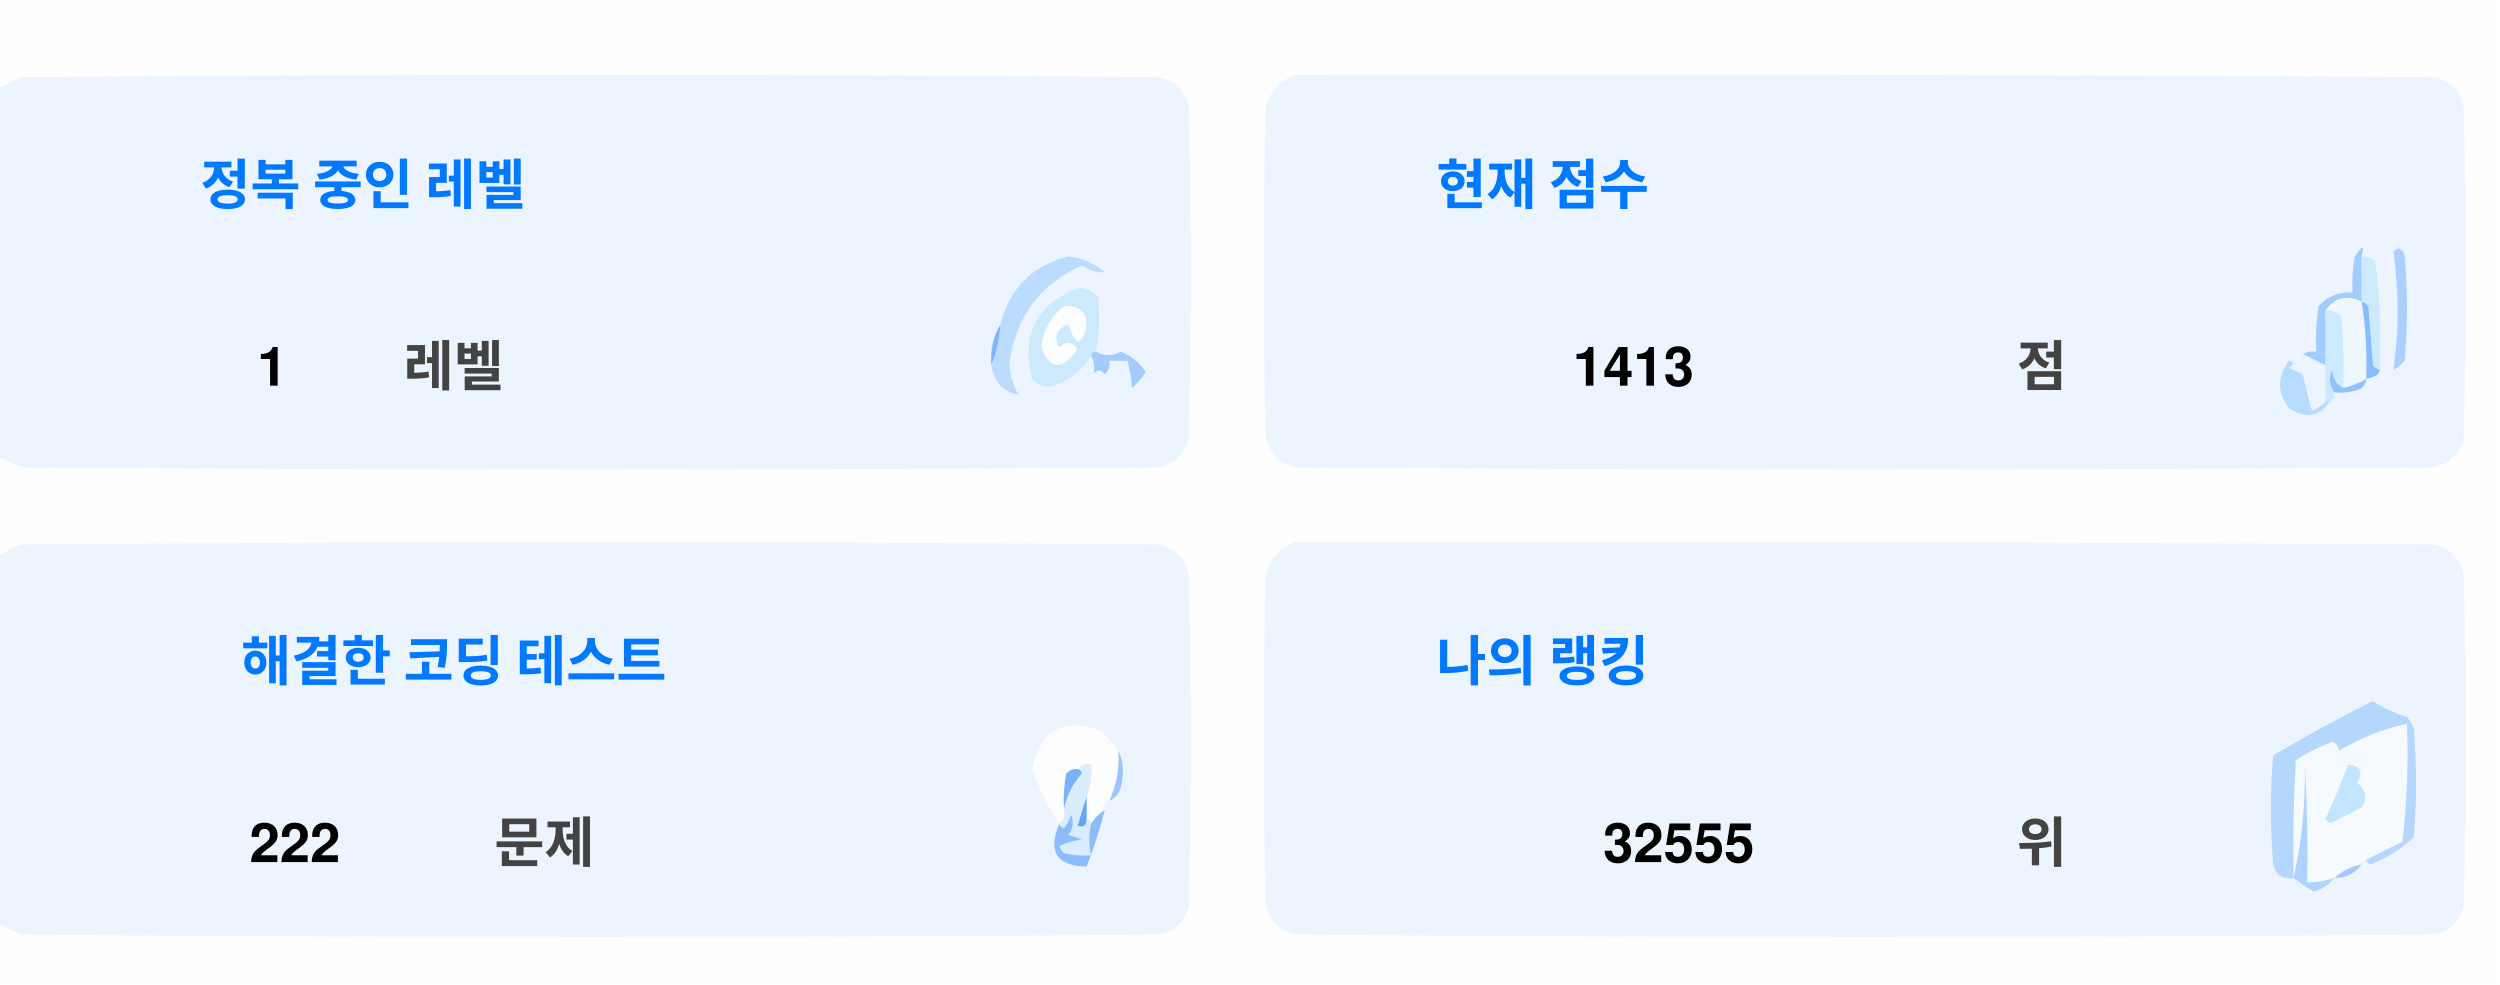
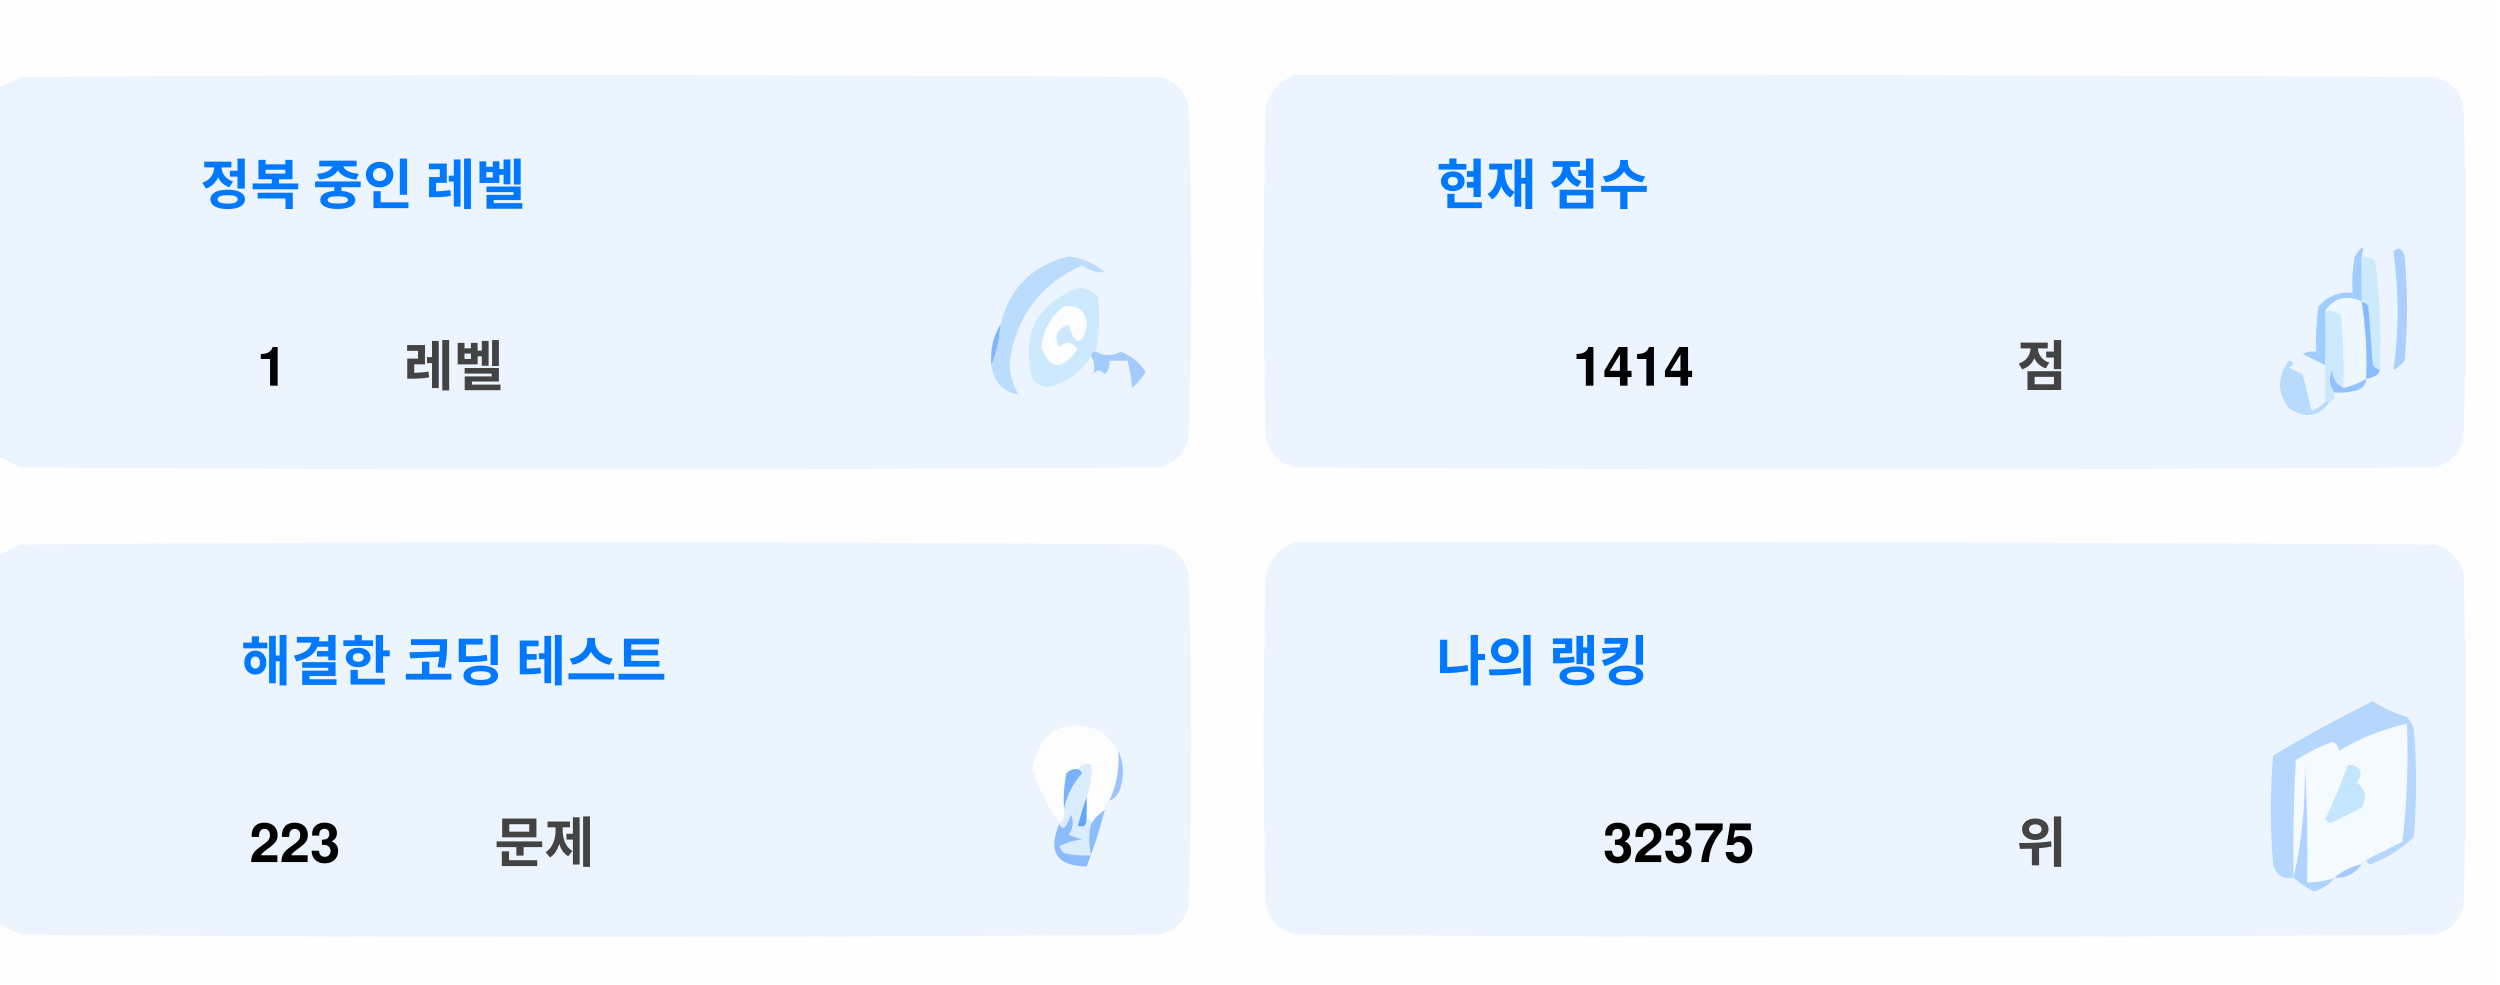
<svg xmlns="http://www.w3.org/2000/svg" version="1.1" width="551px" height="217px" style="shape-rendering:geometricPrecision; text-rendering:geometricPrecision; image-rendering:optimizeQuality; fill-rule:evenodd; clip-rule:evenodd">
  <style>.title {fill: #434343;font-size: 1rem;line-height: 1.5rem;font-weight: bold;font-family: -apple-system, BlinkMacSystemFont, Segoe UI, Helvetica, Arial, sans-serif, Apple Color Emoji, Segoe UI Emoji;}.desc {fill: #434343;font-size: 2.5rem;font-weight: bold;line-height: 1.5rem;font-family: -apple-system, BlinkMacSystemFont, Segoe UI, Helvetica, Arial, sans-serif, Apple Color Emoji, Segoe UI Emoji;}.desc-2 {fill: #434343;font-size: 1rem;font-weight: bold;line-height: 1.5rem;font-family: -apple-system, BlinkMacSystemFont, Segoe UI, Helvetica, Arial, sans-serif, Apple Color Emoji, Segoe UI Emoji;}.text, .desc {animation: twinkling 4s ease-in-out infinite;}@keyframes twinkling {40% { opacity: 1; }50% { opacity: 0.5; }60% { opacity: 1; }70% { opacity: 0.5; }80% { opacity: 1; }}</style>
  <g>
    <path style="opacity:1" fill="#fefefe" d="M -0.5,-0.5 C 183.167,-0.5 366.833,-0.5 550.5,-0.5C 550.5,71.833 550.5,144.167 550.5,216.5C 366.833,216.5 183.167,216.5 -0.5,216.5C -0.5,212.167 -0.5,207.833 -0.5,203.5C 1.14,204.32 2.807,205.153 4.5,206C 88.167,206.667 171.833,206.667 255.5,206C 259,205.167 261.167,203 262,199.5C 262.667,175.167 262.667,150.833 262,126.5C 261.167,123 259,120.833 255.5,120C 171.833,119.333 88.167,119.333 4.5,120C 2.807,120.847 1.14,121.68 -0.5,122.5C -0.5,115.167 -0.5,107.833 -0.5,100.5C 1.14,101.32 2.807,102.153 4.5,103C 88.167,103.667 171.833,103.667 255.5,103C 259,102.167 261.167,100 262,96.5C 262.667,72.167 262.667,47.833 262,23.5C 261.167,20 259,17.833 255.5,17C 171.833,16.333 88.167,16.333 4.5,17C 2.807,17.847 1.14,18.68 -0.5,19.5C -0.5,12.833 -0.5,6.167 -0.5,-0.5 Z" />
  </g>
  <g>
    <path style="opacity:1" fill="#ecf5ff" d="M -0.5,100.5 C -0.5,73.5 -0.5,46.5 -0.5,19.5C 1.14,18.68 2.807,17.847 4.5,17C 88.167,16.333 171.833,16.333 255.5,17C 259,17.833 261.167,20 262,23.5C 262.667,47.833 262.667,72.167 262,96.5C 261.167,100 259,102.167 255.5,103C 171.833,103.667 88.167,103.667 4.5,103C 2.807,102.153 1.14,101.32 -0.5,100.5 Z" />
  </g>
  <g>
    <path style="opacity:1" fill="#ecf5ff" d="M 285.5,16.5 C 369.167,16.333 452.834,16.5 536.5,17C 540,17.833 542.167,20 543,23.5C 543.667,47.833 543.667,72.167 543,96.5C 542.167,100 540,102.167 536.5,103C 452.833,103.667 369.167,103.667 285.5,103C 282,102.167 279.833,100 279,96.5C 278.333,72.167 278.333,47.833 279,23.5C 280.018,19.985 282.185,17.652 285.5,16.5 Z" />
  </g>
  <g>
    <path style="opacity:1" fill="#cdeafd" d="M 520.5,56.5 C 521.583,56.539 522.583,56.873 523.5,57.5C 524.498,65.472 524.831,73.472 524.5,81.5C 523.883,81.389 523.383,81.056 523,80.5C 522.667,76.167 522.333,71.833 522,67.5C 521.617,66.944 521.117,66.611 520.5,66.5C 520.5,63.167 520.5,59.833 520.5,56.5 Z" />
  </g>
  <g>
    <path style="opacity:1" fill="#abcfff" d="M 527.5,55.5 C 528.566,54.308 529.399,54.641 530,56.5C 530.667,64.167 530.667,71.833 530,79.5C 529.311,80.357 528.478,81.023 527.5,81.5C 528.758,73.08 528.758,64.414 527.5,55.5 Z" />
  </g>
  <g>
    <path style="opacity:1" fill="#bbdcfd" d="M 218.5,80.5 C 219.657,77.727 220.324,74.727 220.5,71.5C 222.49,63.51 227.49,58.51 235.5,56.5C 238.528,56.847 241.194,58.014 243.5,60C 241.744,60.141 240.078,59.641 238.5,58.5C 229.247,62.607 223.914,69.773 222.5,80C 222.565,82.526 223.232,84.859 224.5,87C 221.07,86.397 219.07,84.231 218.5,80.5 Z" />
  </g>
  <g>
    <path style="opacity:1" fill="#cde9fd" d="M 241.5,77.5 C 240.833,77.5 240.5,77.833 240.5,78.5C 238.628,81.529 235.961,83.695 232.5,85C 230.536,85.624 228.869,85.124 227.5,83.5C 225.021,73.791 228.354,67.124 237.5,63.5C 239.374,63.39 240.874,64.056 242,65.5C 242.497,69.524 242.331,73.524 241.5,77.5 Z" />
  </g>
  <g>
    <path style="opacity:1" fill="#fcfdfe" d="M 234.5,67.5 C 237.826,67.162 239.493,68.662 239.5,72C 238.334,76.434 237,76.267 235.5,71.5C 232.832,72.515 232.166,74.182 233.5,76.5C 235.017,75.089 236.351,75.256 237.5,77C 234.006,81.771 231.34,81.605 229.5,76.5C 229.904,72.771 231.571,69.771 234.5,67.5 Z" />
  </g>
  <g>
    <path style="opacity:1" fill="#a1ccfe" d="M 520.5,56.5 C 520.5,59.833 520.5,63.167 520.5,66.5C 517.238,64.922 514.572,65.589 512.5,68.5C 512.617,72.81 512.617,76.81 512.5,80.5C 510.86,79.68 509.193,78.847 507.5,78C 508.448,77.517 509.448,77.35 510.5,77.5C 510.335,74.15 510.502,70.817 511,67.5C 512.995,65.253 515.495,64.253 518.5,64.5C 518.336,61.813 518.503,59.146 519,56.5C 520.731,53.969 521.231,53.969 520.5,56.5 Z" />
  </g>
  <g>
    <path style="opacity:1" fill="#cde9fd" d="M 512.5,68.5 C 513.822,68.33 514.989,68.663 516,69.5C 516.499,74.823 516.666,80.156 516.5,85.5C 514.955,84.77 514.122,83.437 514,81.5C 513.22,83.387 513.387,85.054 514.5,86.5C 514.672,87.492 514.338,88.158 513.5,88.5C 513.167,88.5 512.833,88.5 512.5,88.5C 512.5,85.833 512.5,83.167 512.5,80.5C 512.617,76.81 512.617,72.81 512.5,68.5 Z" />
  </g>
  <g>
    <path style="opacity:1" fill="#eef6fe" d="M 520.5,66.5 C 521.407,72.106 521.74,77.773 521.5,83.5C 519.95,84.441 518.284,85.108 516.5,85.5C 516.666,80.156 516.499,74.823 516,69.5C 514.989,68.663 513.822,68.33 512.5,68.5C 514.572,65.589 517.238,64.922 520.5,66.5 Z" />
  </g>
  <g>
    <path style="opacity:1" fill="#88bcff" d="M 520.5,66.5 C 521.117,66.611 521.617,66.944 522,67.5C 522.333,71.833 522.667,76.167 523,80.5C 523.383,81.056 523.883,81.389 524.5,81.5C 524.445,82.469 523.445,83.136 521.5,83.5C 521.74,77.773 521.407,72.106 520.5,66.5 Z" />
  </g>
  <g>
    <path style="opacity:1" fill="#82b5fe" d="M 220.5,71.5 C 220.324,74.727 219.657,77.727 218.5,80.5C 218.215,77.171 218.882,74.171 220.5,71.5 Z" />
  </g>
  <g>
    <path style="opacity:1" fill="#a3cbfe" d="M 240.5,78.5 C 240.5,77.833 240.833,77.5 241.5,77.5C 243.391,78.536 245.224,78.536 247,77.5C 249.391,78.429 251.225,79.929 252.5,82C 251.681,83.319 250.681,84.486 249.5,85.5C 249.409,83.777 249.075,81.777 248.5,79.5C 247.167,79.5 245.833,79.5 244.5,79.5C 244.719,80.675 244.386,81.675 243.5,82.5C 242.575,81.359 241.741,81.359 241,82.5C 241.331,80.981 241.164,79.648 240.5,78.5 Z" />
  </g>
  <g>
    <path style="opacity:1" fill="#b7dbfd" d="M 512.5,88.5 C 512.833,88.5 513.167,88.5 513.5,88.5C 511.199,91.857 508.199,92.357 504.5,90C 501.872,86.535 501.872,83.035 504.5,79.5C 505.696,79.846 505.696,80.346 504.5,81C 505.5,81.5 506.5,82 507.5,82.5C 508.167,85.167 508.833,87.833 509.5,90.5C 510.739,90.058 511.739,89.391 512.5,88.5 Z" />
  </g>
  <g>
    <path style="opacity:1" fill="#92c1fe" d="M 516.5,85.5 C 518.284,85.108 519.95,84.441 521.5,83.5C 521.423,84.75 520.756,85.583 519.5,86C 517.866,86.493 516.199,86.66 514.5,86.5C 513.387,85.054 513.22,83.387 514,81.5C 514.122,83.437 514.955,84.77 516.5,85.5 Z" />
  </g>
  <g>
    <path style="opacity:1" fill="#ecf5fe" d="M -0.5,203.5 C -0.5,176.5 -0.5,149.5 -0.5,122.5C 1.14,121.68 2.807,120.847 4.5,120C 88.167,119.333 171.833,119.333 255.5,120C 259,120.833 261.167,123 262,126.5C 262.667,150.833 262.667,175.167 262,199.5C 261.167,203 259,205.167 255.5,206C 171.833,206.667 88.167,206.667 4.5,206C 2.807,205.153 1.14,204.32 -0.5,203.5 Z" />
  </g>
  <g>
    <path style="opacity:1" fill="#ecf5fe" d="M 285.5,119.5 C 369.167,119.333 452.834,119.5 536.5,120C 540,120.833 542.167,123 543,126.5C 543.667,150.833 543.667,175.167 543,199.5C 542.167,203 540,205.167 536.5,206C 452.833,206.667 369.167,206.667 285.5,206C 282,205.167 279.833,203 279,199.5C 278.333,175.167 278.333,150.833 279,126.5C 280.018,122.985 282.185,120.652 285.5,119.5 Z" />
  </g>
  <g>
    <path style="opacity:1" fill="#fdfdfe" d="M 246.5,165.5 C 246.758,169.367 246.092,173.034 244.5,176.5C 243.662,176.842 243.328,177.508 243.5,178.5C 242.272,179.306 241.272,180.306 240.5,181.5C 240.5,180.833 240.167,180.5 239.5,180.5C 239.5,178.833 239.5,177.167 239.5,175.5C 240.369,173.283 240.702,170.95 240.5,168.5C 239.209,168.263 238.209,168.596 237.5,169.5C 236.504,169.414 235.671,169.748 235,170.5C 234.503,173.146 234.336,175.813 234.5,178.5C 234.737,179.791 234.404,180.791 233.5,181.5C 230.986,177.806 228.986,173.806 227.5,169.5C 229.309,160.957 234.309,158.124 242.5,161C 244.07,162.397 245.404,163.897 246.5,165.5 Z" />
  </g>
  <g>
    <path style="opacity:1" fill="#f5faff" d="M 521.5,189.5 C 520.833,189.5 520.5,189.833 520.5,190.5C 518.181,190.992 516.181,191.992 514.5,193.5C 512.565,194.15 510.565,194.483 508.5,194.5C 508.666,185.827 508.5,177.16 508,168.5C 508.141,177.227 507.308,185.56 505.5,193.5C 505.334,184.827 505.5,176.16 506,167.5C 508.527,165.903 511.194,164.57 514,163.5C 515.011,163.892 515.511,164.559 515.5,165.5C 520.21,162.641 525.21,160.641 530.5,159.5C 530.831,168.192 530.498,176.859 529.5,185.5C 526.807,186.847 524.14,188.18 521.5,189.5 Z" />
  </g>
  <g>
    <path style="opacity:1" fill="#b6d7fd" d="M 521.5,189.5 C 524.14,188.18 526.807,186.847 529.5,185.5C 530.498,176.859 530.831,168.192 530.5,159.5C 525.21,160.641 520.21,162.641 515.5,165.5C 515.511,164.559 515.011,163.892 514,163.5C 511.194,164.57 508.527,165.903 506,167.5C 505.5,176.16 505.334,184.827 505.5,193.5C 503.089,193.863 501.589,192.863 501,190.5C 500.333,182.5 500.333,174.5 501,166.5C 508.173,162.246 515.507,158.246 523,154.5C 525.304,156.068 527.804,157.235 530.5,158C 531.126,158.75 531.626,159.584 532,160.5C 532.667,168.5 532.667,176.5 532,184.5C 529.292,187.111 526.125,189.111 522.5,190.5C 521.893,190.376 521.56,190.043 521.5,189.5 Z" />
  </g>
  <g>
    <path style="opacity:1" fill="#c3e5fe" d="M 517.5,168.5 C 520.317,168.801 520.984,170.134 519.5,172.5C 521.439,174.122 521.772,175.956 520.5,178C 518.167,179.167 515.833,180.333 513.5,181.5C 513.167,181.167 512.833,180.833 512.5,180.5C 514.414,176.515 516.081,172.515 517.5,168.5 Z" />
  </g>
  <g>
    <path style="opacity:1" fill="#7ab1fc" d="M 237.5,169.5 C 238.043,169.56 238.376,169.893 238.5,170.5C 236.395,172.836 235.062,175.503 234.5,178.5C 234.336,175.813 234.503,173.146 235,170.5C 235.671,169.748 236.504,169.414 237.5,169.5 Z" />
  </g>
  <g>
    <path style="opacity:1" fill="#afd3ff" d="M 514.5,193.5 C 513.378,194.947 511.878,195.947 510,196.5C 508.348,195.601 506.848,194.601 505.5,193.5C 507.308,185.56 508.141,177.227 508,168.5C 508.5,177.16 508.666,185.827 508.5,194.5C 510.565,194.483 512.565,194.15 514.5,193.5 Z" />
  </g>
  <g>
    <path style="opacity:1" fill="#9cc3fd" d="M 246.5,165.5 C 247.634,167.966 247.801,170.633 247,173.5C 246.623,174.942 245.79,175.942 244.5,176.5C 246.092,173.034 246.758,169.367 246.5,165.5 Z" />
  </g>
  <g>
    <path style="opacity:1" fill="#62a6fc" d="M 239.5,175.5 C 239.5,177.167 239.5,178.833 239.5,180.5C 239.483,182.028 238.816,182.528 237.5,182C 238.117,179.723 238.784,177.556 239.5,175.5 Z" />
  </g>
  <g>
    <path style="opacity:1" fill="#daedfe" d="M 237.5,169.5 C 238.209,168.596 239.209,168.263 240.5,168.5C 240.702,170.95 240.369,173.283 239.5,175.5C 238.784,177.556 238.117,179.723 237.5,182C 238.816,182.528 239.483,182.028 239.5,180.5C 240.167,180.5 240.5,180.833 240.5,181.5C 239.918,183.669 239.918,186.002 240.5,188.5C 238.473,188.662 236.473,188.495 234.5,188C 234.043,187.586 233.709,187.086 233.5,186.5C 235.078,185.702 236.744,185.202 238.5,185C 237.5,184.667 236.5,184.333 235.5,184C 236.554,182.612 236.72,181.112 236,179.5C 235.751,180.624 235.251,181.624 234.5,182.5C 233.893,182.376 233.56,182.043 233.5,181.5C 234.404,180.791 234.737,179.791 234.5,178.5C 235.062,175.503 236.395,172.836 238.5,170.5C 238.376,169.893 238.043,169.56 237.5,169.5 Z" />
  </g>
  <g>
    <path style="opacity:1" fill="#8bbcfd" d="M 243.5,178.5 C 242.395,182.803 241.062,186.969 239.5,191C 232.857,190.847 230.857,187.68 233.5,181.5C 233.56,182.043 233.893,182.376 234.5,182.5C 235.251,181.624 235.751,180.624 236,179.5C 236.72,181.112 236.554,182.612 235.5,184C 236.5,184.333 237.5,184.667 238.5,185C 236.744,185.202 235.078,185.702 233.5,186.5C 233.709,187.086 234.043,187.586 234.5,188C 236.473,188.495 238.473,188.662 240.5,188.5C 239.918,186.002 239.918,183.669 240.5,181.5C 241.272,180.306 242.272,179.306 243.5,178.5 Z" />
  </g>
  <g>
    <path style="opacity:1" fill="#a4c8ff" d="M 520.5,190.5 C 519.089,192.539 517.089,193.539 514.5,193.5C 516.181,191.992 518.181,190.992 520.5,190.5 Z" />
  </g>
  <text text-anchor="middle" x="80" y="45" class="title" style="fill:#0078ff;" stroke="#none" stroke-width="1">정복 중인 레벨</text>
  <text text-anchor="middle" x="60" y="85" class="desc" style="fill:#000000;" stroke="#none" stroke-width="1">1</text>
  <text text-anchor="middle" x="100" y="85" class="desc-2" style="fill:#434343;" stroke="#none" stroke-width="1">레벨</text>
  <text text-anchor="middle" x="340" y="45" class="title" style="fill:#0078ff;" stroke="#none" stroke-width="1">현재 점수</text>
-   <text text-anchor="middle" x="360" y="85" class="desc" style="fill:#000000;" stroke="#none" stroke-width="1">1413</text>
+   <text text-anchor="middle" x="360" y="85" class="desc" style="fill:#000000;" stroke="#none" stroke-width="1">1414</text>
  <text text-anchor="middle" x="450" y="85" class="desc-2" style="fill:#434343;" stroke="#none" stroke-width="1">점</text>
  <text text-anchor="middle" x="100" y="150" class="title" style="fill:#0078ff;" stroke="#none" stroke-width="1">해결한 코딩 테스트</text>
-   <text text-anchor="middle" x="65" y="190" class="desc" style="fill:#000000;" stroke="#none" stroke-width="1">222</text>
+   <text text-anchor="middle" x="65" y="190" class="desc" style="fill:#000000;" stroke="#none" stroke-width="1">223</text>
  <text text-anchor="middle" x="120" y="190" class="desc-2" style="fill:#434343;" stroke="#none" stroke-width="1">문제</text>
  <text text-anchor="middle" x="340" y="150" class="title" style="fill:#0078ff;" stroke="#none" stroke-width="1">나의 랭킹</text>
-   <text text-anchor="middle" x="370" y="190" class="desc" style="fill:#000000;" stroke="#none" stroke-width="1">32555</text>
+   <text text-anchor="middle" x="370" y="190" class="desc" style="fill:#000000;" stroke="#none" stroke-width="1">32375</text>
  <text text-anchor="middle" x="450" y="190" class="desc-2" style="fill:#434343;" stroke="#none" stroke-width="1">위</text>
</svg>
